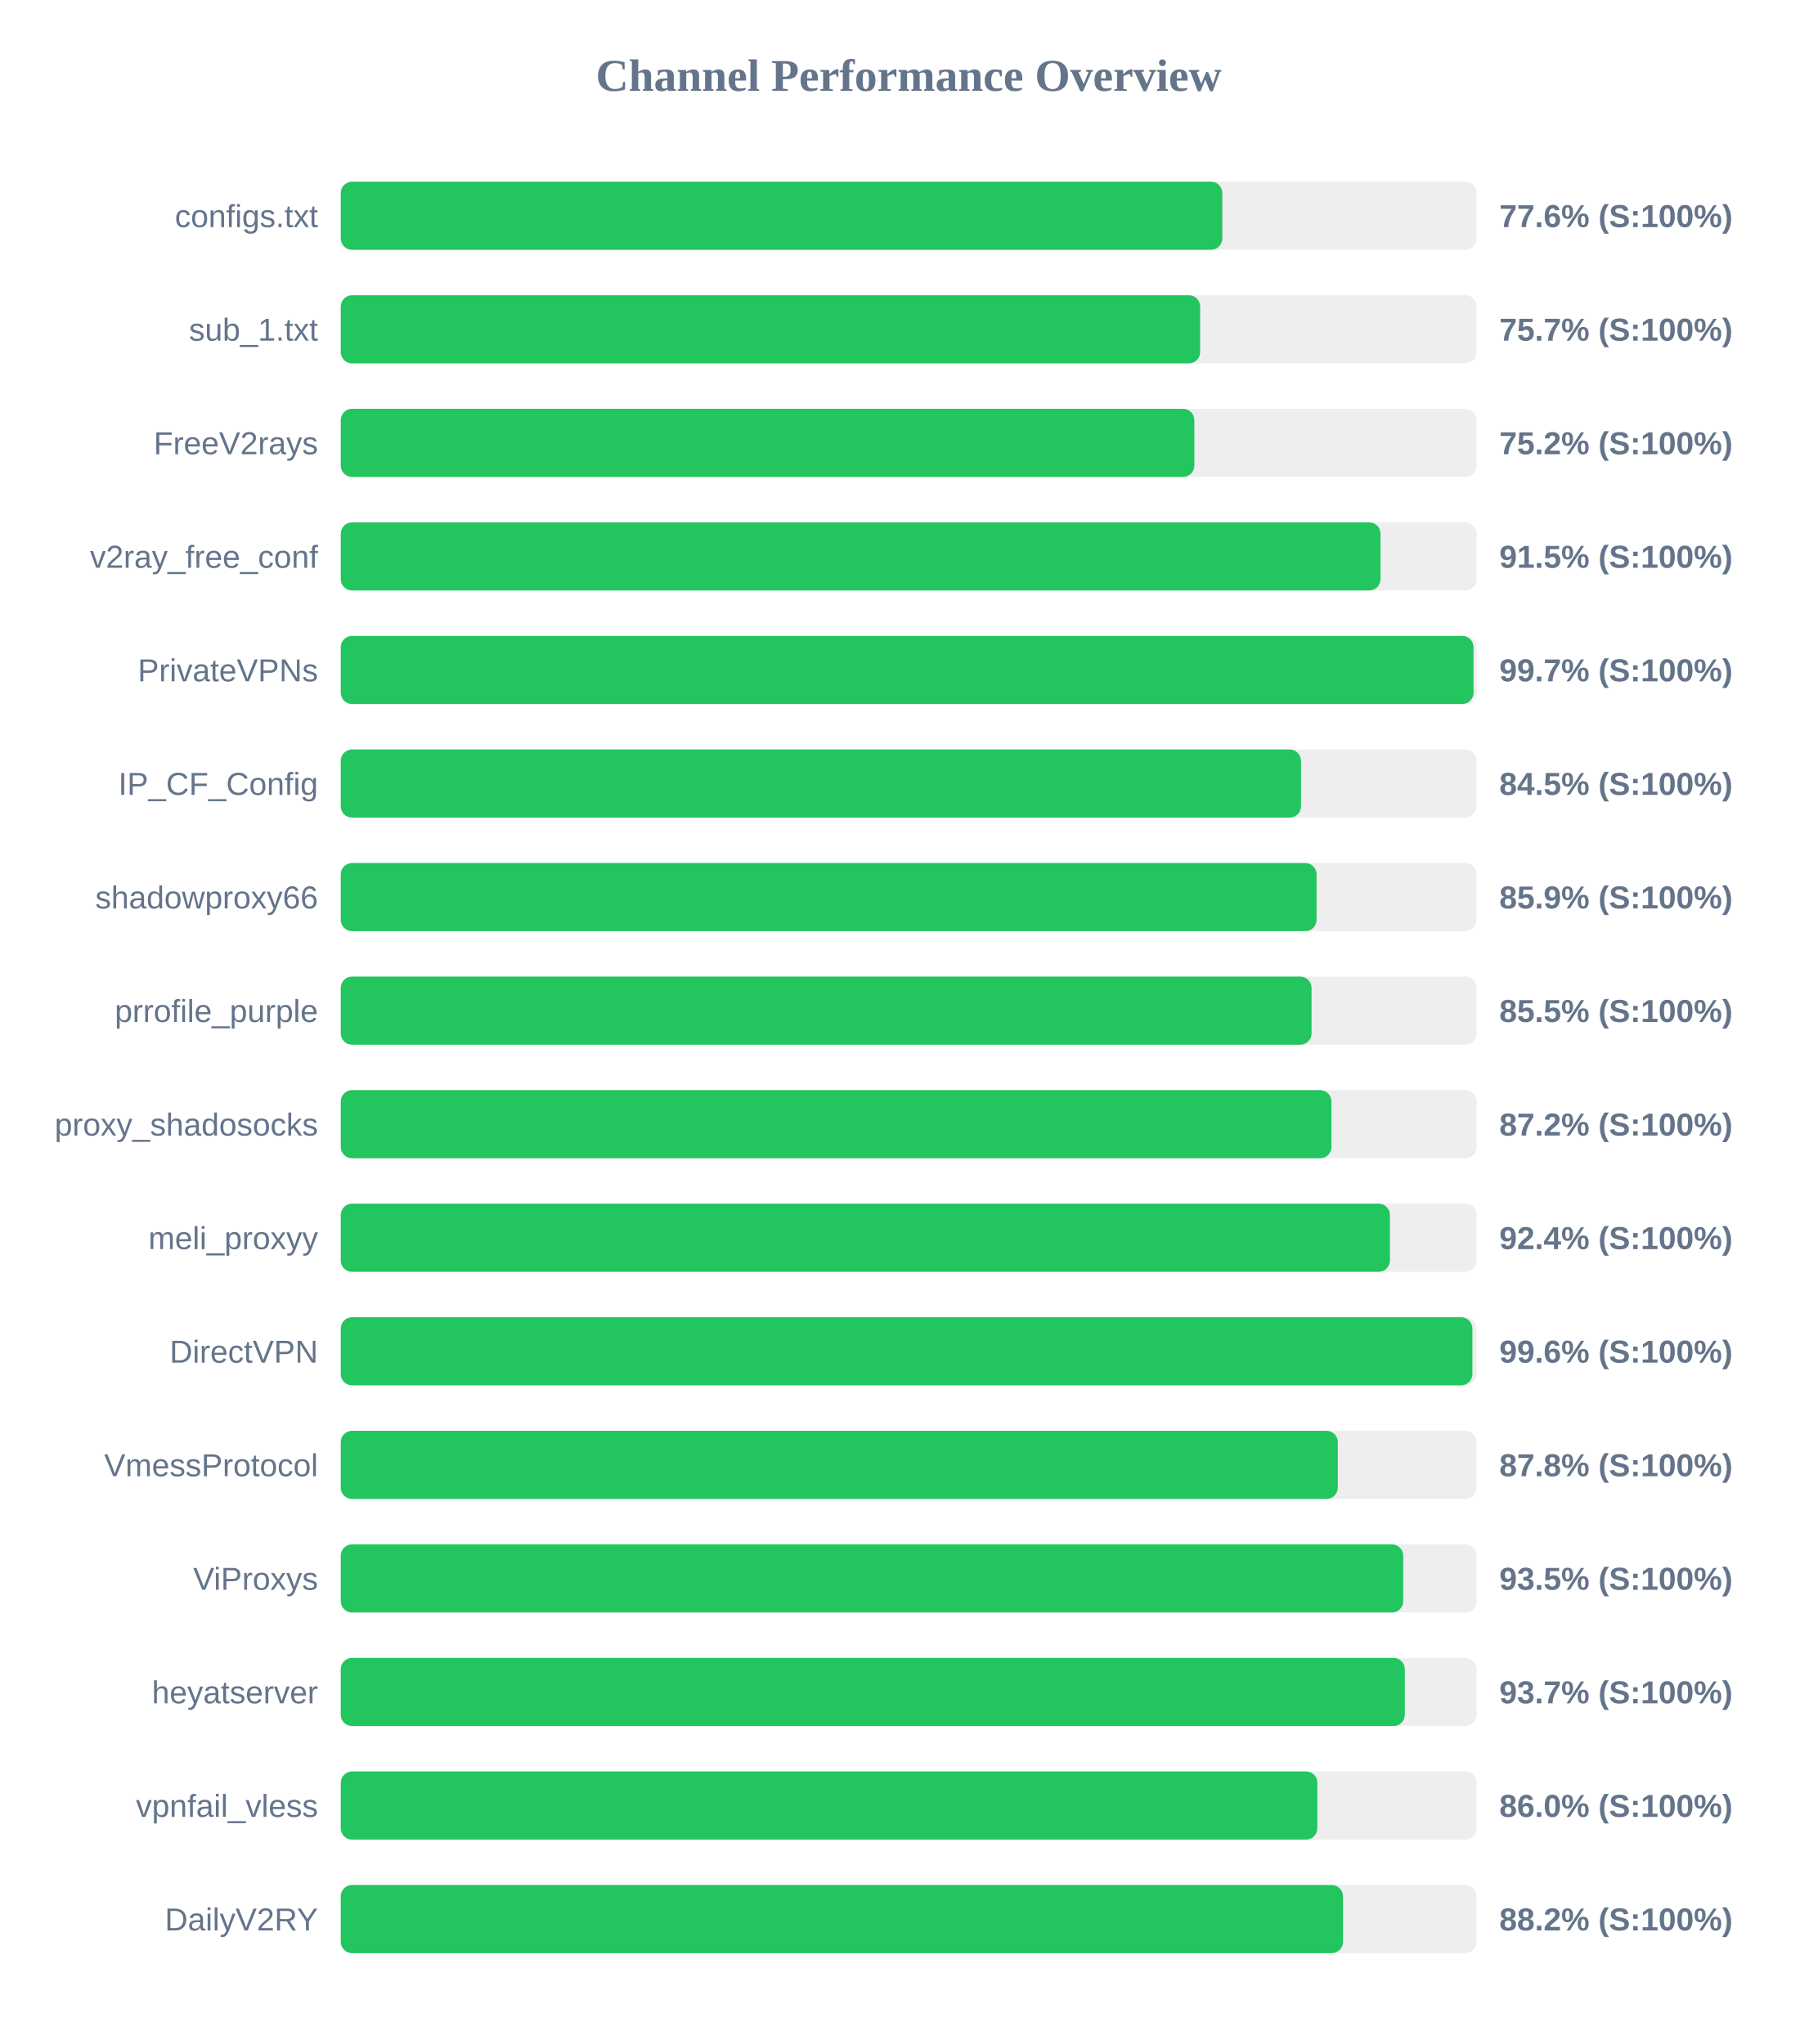
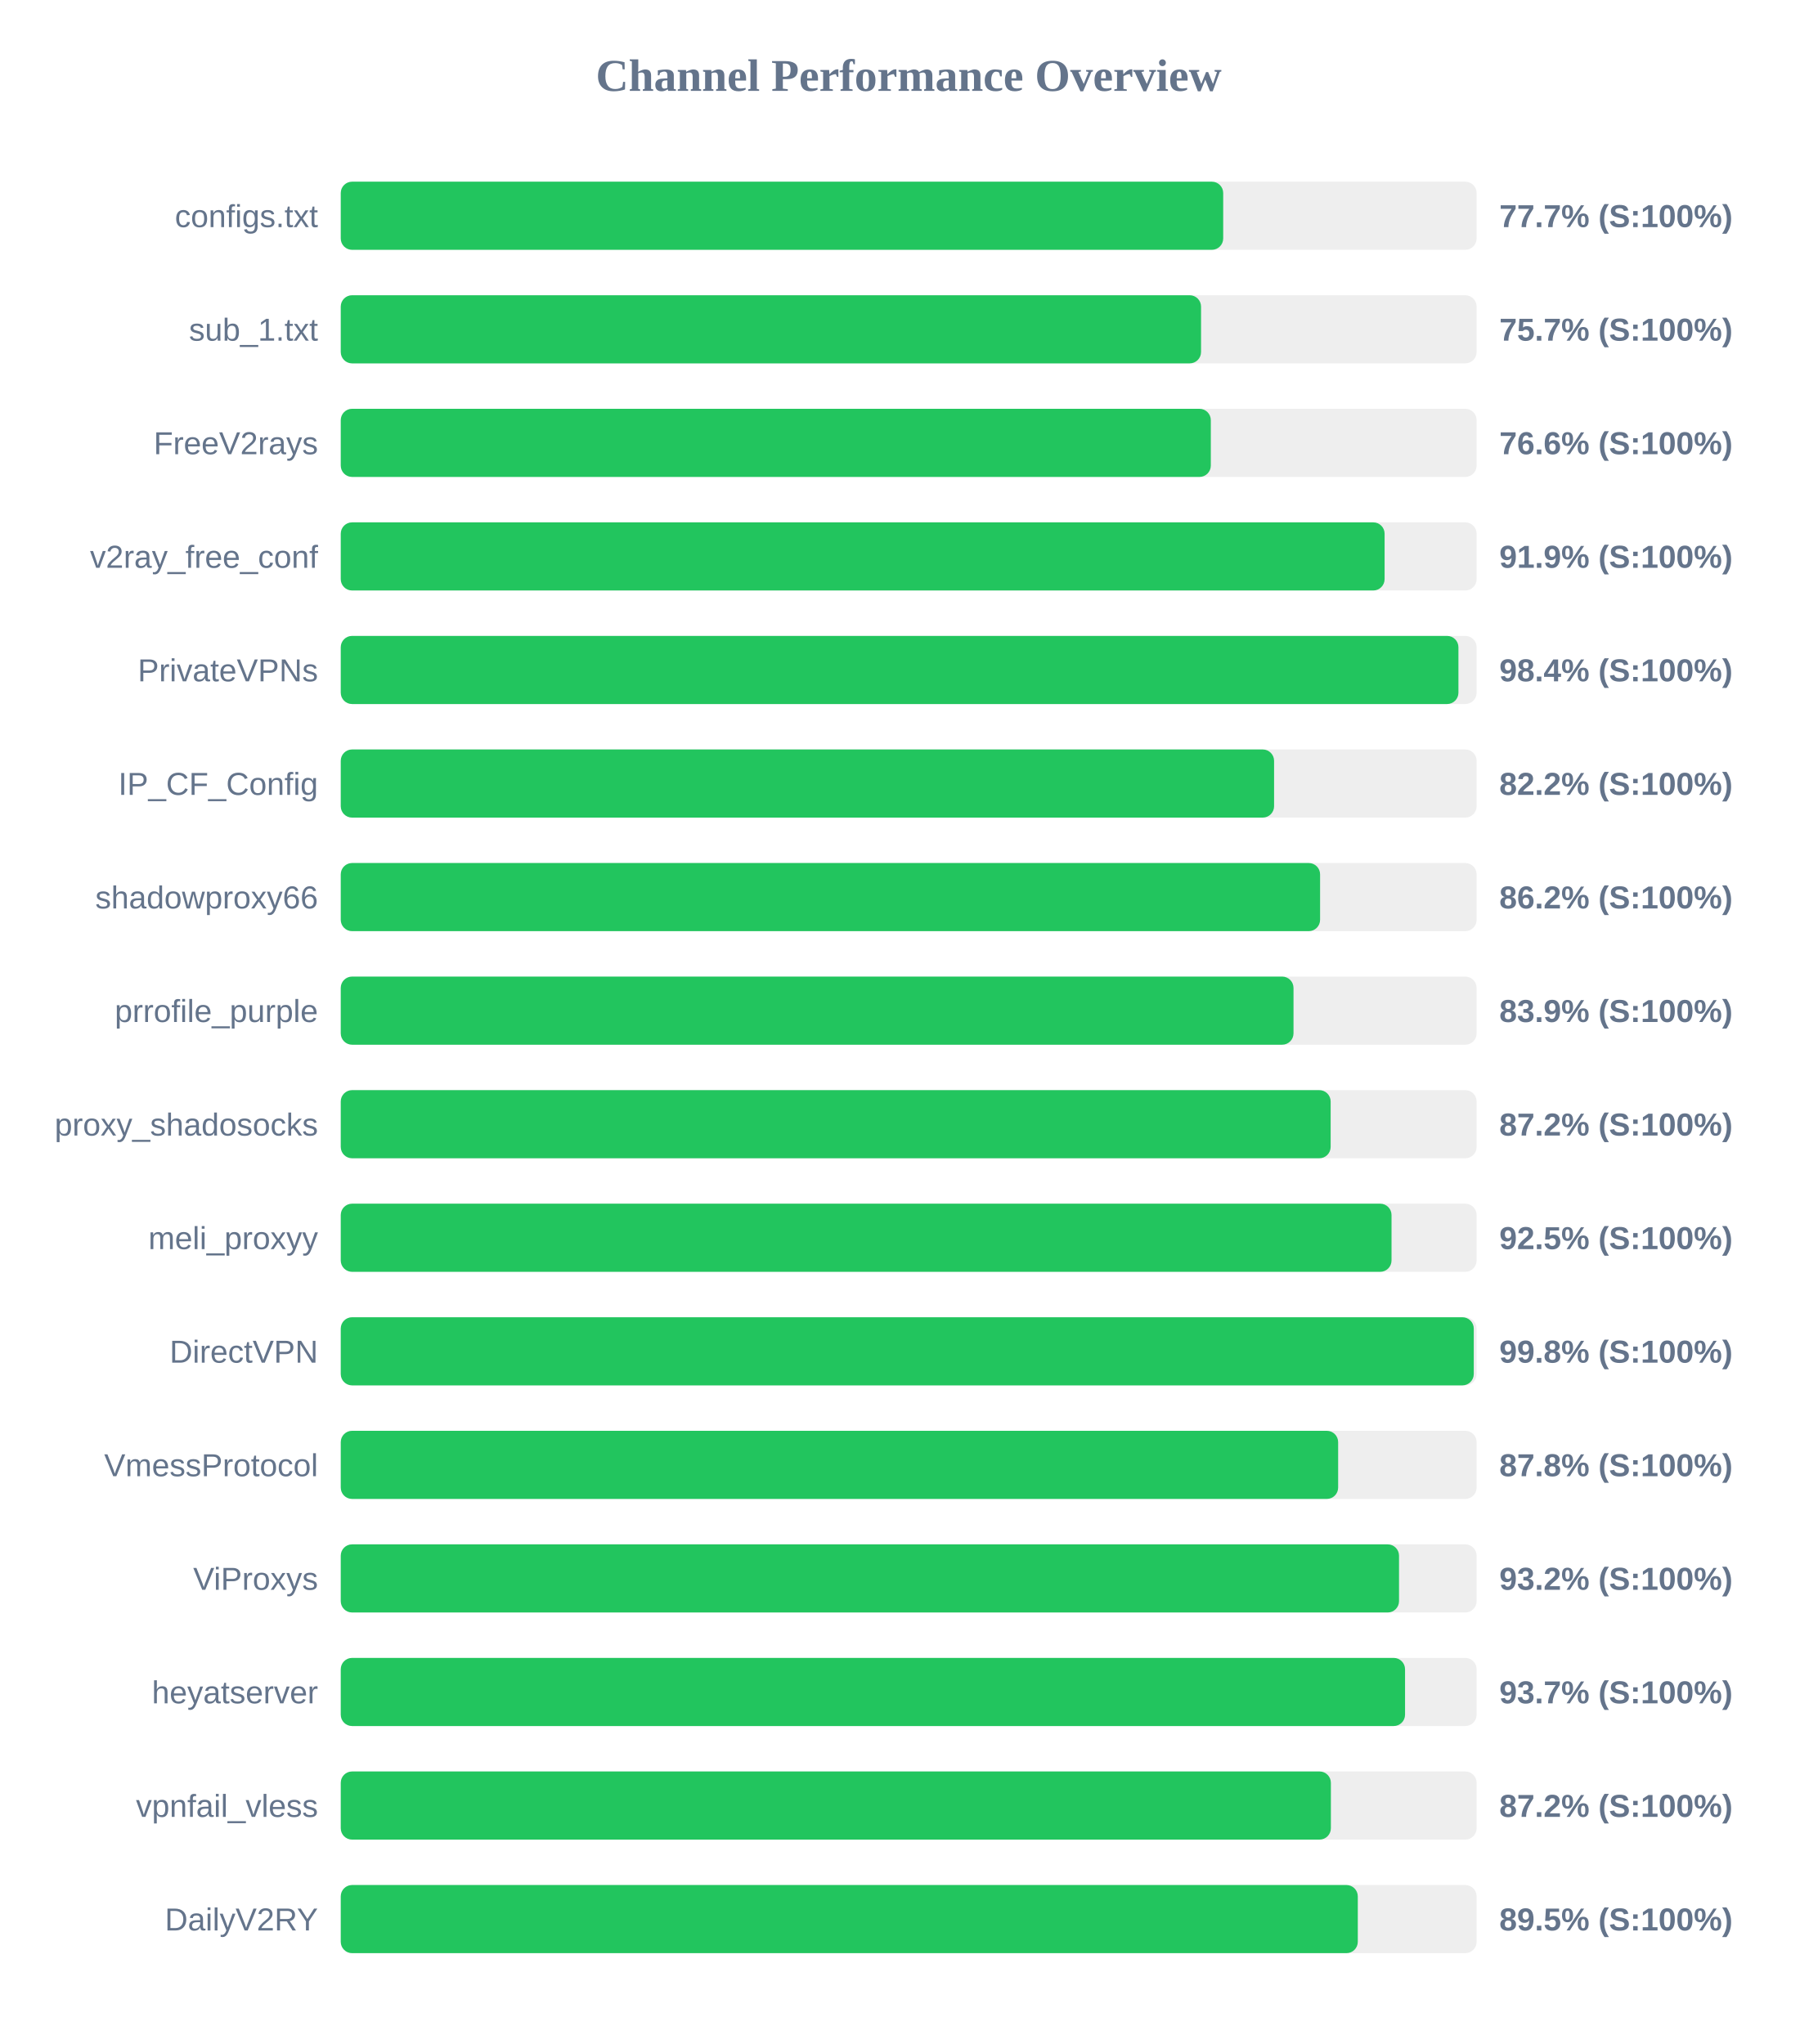
<svg xmlns="http://www.w3.org/2000/svg" width="800" height="900" version="1.1">
  <style>
        .row { font: 14px Arial; fill: #64748b; }
        .score { font: bold 14px Arial; fill: #64748b; }
    </style>
  <text x="400" y="40" text-anchor="middle" font-size="20px" font-weight="bold" fill="#64748b">Channel Performance Overview</text>
  <rect x="150" y="80" width="500" height="30" fill="#eee" rx="5" />
-   <rect x="150" y="80" width="388.05" height="30" fill="#22c55e" rx="5" />
+   <rect x="150" y="80" width="388.45" height="30" fill="#22c55e" rx="5" />
  <text x="140" y="100" text-anchor="end" class="row">configs.txt</text>
-   <text x="660" y="100" text-anchor="start" class="score">77.6% (S:100%)</text>
+   <text x="660" y="100" text-anchor="start" class="score">77.7% (S:100%)</text>
  <rect x="150" y="130" width="500" height="30" fill="#eee" rx="5" />
-   <rect x="150" y="130" width="378.3" height="30" fill="#22c55e" rx="5" />
+   <rect x="150" y="130" width="378.7" height="30" fill="#22c55e" rx="5" />
  <text x="140" y="150" text-anchor="end" class="row">sub_1.txt</text>
  <text x="660" y="150" text-anchor="start" class="score">75.7% (S:100%)</text>
  <rect x="150" y="180" width="500" height="30" fill="#eee" rx="5" />
-   <rect x="150" y="180" width="375.75" height="30" fill="#22c55e" rx="5" />
+   <rect x="150" y="180" width="383.0" height="30" fill="#22c55e" rx="5" />
  <text x="140" y="200" text-anchor="end" class="row">FreeV2rays</text>
-   <text x="660" y="200" text-anchor="start" class="score">75.2% (S:100%)</text>
+   <text x="660" y="200" text-anchor="start" class="score">76.6% (S:100%)</text>
  <rect x="150" y="230" width="500" height="30" fill="#eee" rx="5" />
-   <rect x="150" y="230" width="457.7" height="30" fill="#22c55e" rx="5" />
+   <rect x="150" y="230" width="459.5" height="30" fill="#22c55e" rx="5" />
  <text x="140" y="250" text-anchor="end" class="row">v2ray_free_conf</text>
-   <text x="660" y="250" text-anchor="start" class="score">91.5% (S:100%)</text>
+   <text x="660" y="250" text-anchor="start" class="score">91.9% (S:100%)</text>
  <rect x="150" y="280" width="500" height="30" fill="#eee" rx="5" />
-   <rect x="150" y="280" width="498.65" height="30" fill="#22c55e" rx="5" />
+   <rect x="150" y="280" width="492.0" height="30" fill="#22c55e" rx="5" />
  <text x="140" y="300" text-anchor="end" class="row">PrivateVPNs</text>
-   <text x="660" y="300" text-anchor="start" class="score">99.7% (S:100%)</text>
+   <text x="660" y="300" text-anchor="start" class="score">98.4% (S:100%)</text>
  <rect x="150" y="330" width="500" height="30" fill="#eee" rx="5" />
-   <rect x="150" y="330" width="422.7" height="30" fill="#22c55e" rx="5" />
+   <rect x="150" y="330" width="410.85" height="30" fill="#22c55e" rx="5" />
  <text x="140" y="350" text-anchor="end" class="row">IP_CF_Config</text>
-   <text x="660" y="350" text-anchor="start" class="score">84.5% (S:100%)</text>
+   <text x="660" y="350" text-anchor="start" class="score">82.2% (S:100%)</text>
  <rect x="150" y="380" width="500" height="30" fill="#eee" rx="5" />
-   <rect x="150" y="380" width="429.55" height="30" fill="#22c55e" rx="5" />
+   <rect x="150" y="380" width="431.1" height="30" fill="#22c55e" rx="5" />
  <text x="140" y="400" text-anchor="end" class="row">shadowproxy66</text>
-   <text x="660" y="400" text-anchor="start" class="score">85.9% (S:100%)</text>
+   <text x="660" y="400" text-anchor="start" class="score">86.2% (S:100%)</text>
  <rect x="150" y="430" width="500" height="30" fill="#eee" rx="5" />
-   <rect x="150" y="430" width="427.35" height="30" fill="#22c55e" rx="5" />
+   <rect x="150" y="430" width="419.4" height="30" fill="#22c55e" rx="5" />
  <text x="140" y="450" text-anchor="end" class="row">prrofile_purple</text>
-   <text x="660" y="450" text-anchor="start" class="score">85.5% (S:100%)</text>
+   <text x="660" y="450" text-anchor="start" class="score">83.9% (S:100%)</text>
  <rect x="150" y="480" width="500" height="30" fill="#eee" rx="5" />
-   <rect x="150" y="480" width="436.1" height="30" fill="#22c55e" rx="5" />
+   <rect x="150" y="480" width="435.75" height="30" fill="#22c55e" rx="5" />
  <text x="140" y="500" text-anchor="end" class="row">proxy_shadosocks</text>
  <text x="660" y="500" text-anchor="start" class="score">87.2% (S:100%)</text>
  <rect x="150" y="530" width="500" height="30" fill="#eee" rx="5" />
-   <rect x="150" y="530" width="461.85" height="30" fill="#22c55e" rx="5" />
+   <rect x="150" y="530" width="462.55" height="30" fill="#22c55e" rx="5" />
  <text x="140" y="550" text-anchor="end" class="row">meli_proxyy</text>
-   <text x="660" y="550" text-anchor="start" class="score">92.4% (S:100%)</text>
+   <text x="660" y="550" text-anchor="start" class="score">92.5% (S:100%)</text>
  <rect x="150" y="580" width="500" height="30" fill="#eee" rx="5" />
-   <rect x="150" y="580" width="498.15" height="30" fill="#22c55e" rx="5" />
+   <rect x="150" y="580" width="498.75" height="30" fill="#22c55e" rx="5" />
  <text x="140" y="600" text-anchor="end" class="row">DirectVPN</text>
-   <text x="660" y="600" text-anchor="start" class="score">99.6% (S:100%)</text>
+   <text x="660" y="600" text-anchor="start" class="score">99.8% (S:100%)</text>
  <rect x="150" y="630" width="500" height="30" fill="#eee" rx="5" />
-   <rect x="150" y="630" width="438.9" height="30" fill="#22c55e" rx="5" />
+   <rect x="150" y="630" width="439.05" height="30" fill="#22c55e" rx="5" />
  <text x="140" y="650" text-anchor="end" class="row">VmessProtocol</text>
  <text x="660" y="650" text-anchor="start" class="score">87.8% (S:100%)</text>
  <rect x="150" y="680" width="500" height="30" fill="#eee" rx="5" />
-   <rect x="150" y="680" width="467.7" height="30" fill="#22c55e" rx="5" />
+   <rect x="150" y="680" width="465.85" height="30" fill="#22c55e" rx="5" />
  <text x="140" y="700" text-anchor="end" class="row">ViProxys</text>
-   <text x="660" y="700" text-anchor="start" class="score">93.5% (S:100%)</text>
+   <text x="660" y="700" text-anchor="start" class="score">93.2% (S:100%)</text>
  <rect x="150" y="730" width="500" height="30" fill="#eee" rx="5" />
-   <rect x="150" y="730" width="468.4" height="30" fill="#22c55e" rx="5" />
+   <rect x="150" y="730" width="468.5" height="30" fill="#22c55e" rx="5" />
  <text x="140" y="750" text-anchor="end" class="row">heyatserver</text>
  <text x="660" y="750" text-anchor="start" class="score">93.7% (S:100%)</text>
  <rect x="150" y="780" width="500" height="30" fill="#eee" rx="5" />
-   <rect x="150" y="780" width="429.9" height="30" fill="#22c55e" rx="5" />
+   <rect x="150" y="780" width="435.85" height="30" fill="#22c55e" rx="5" />
  <text x="140" y="800" text-anchor="end" class="row">vpnfail_vless</text>
-   <text x="660" y="800" text-anchor="start" class="score">86.0% (S:100%)</text>
+   <text x="660" y="800" text-anchor="start" class="score">87.2% (S:100%)</text>
  <rect x="150" y="830" width="500" height="30" fill="#eee" rx="5" />
-   <rect x="150" y="830" width="441.2" height="30" fill="#22c55e" rx="5" />
+   <rect x="150" y="830" width="447.7" height="30" fill="#22c55e" rx="5" />
  <text x="140" y="850" text-anchor="end" class="row">DailyV2RY</text>
-   <text x="660" y="850" text-anchor="start" class="score">88.2% (S:100%)</text>
+   <text x="660" y="850" text-anchor="start" class="score">89.5% (S:100%)</text>
</svg>
